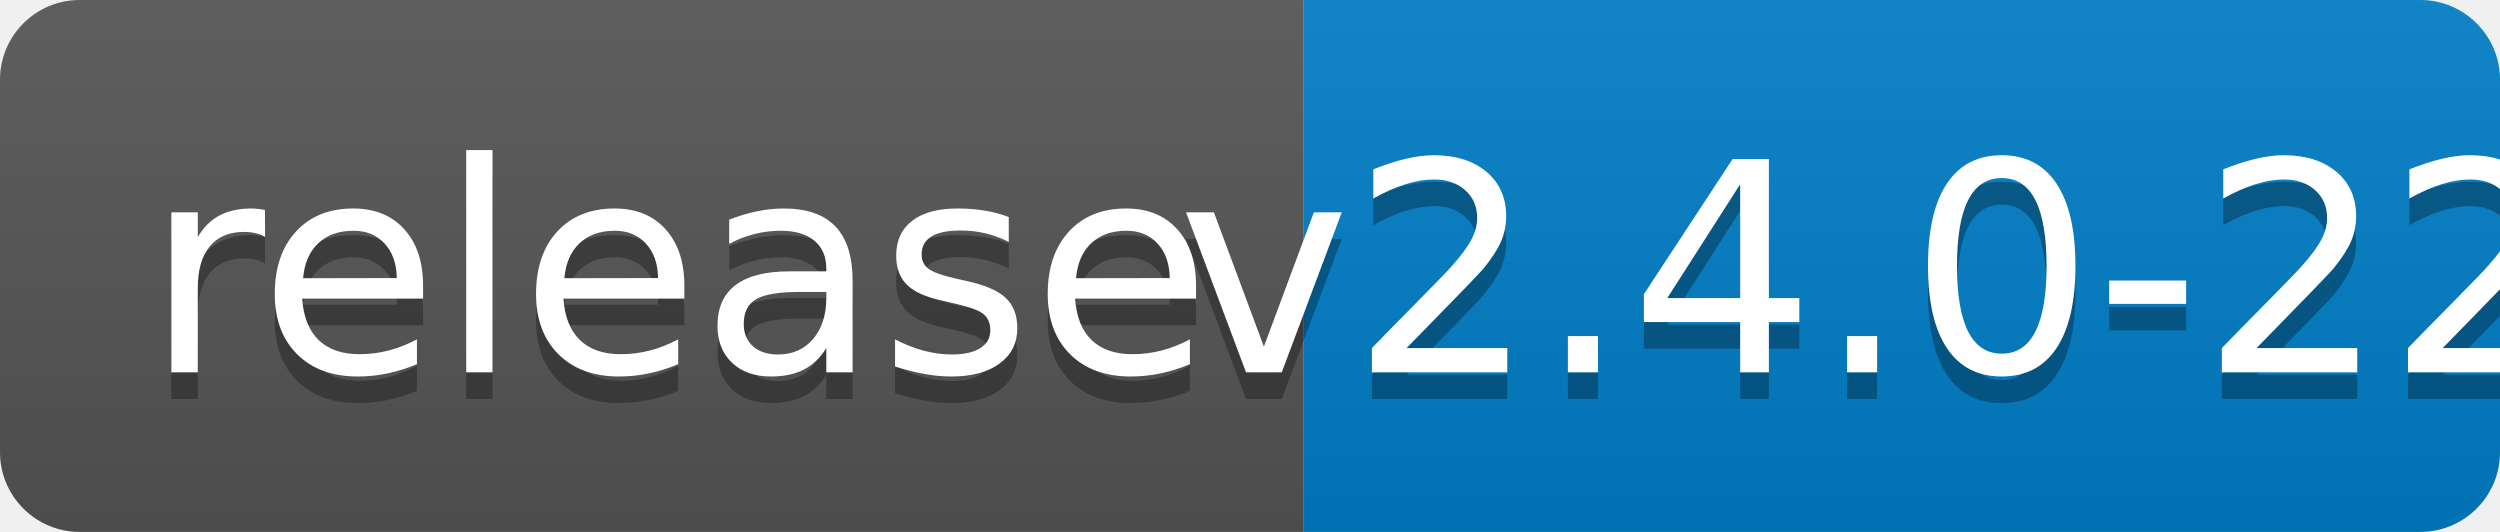
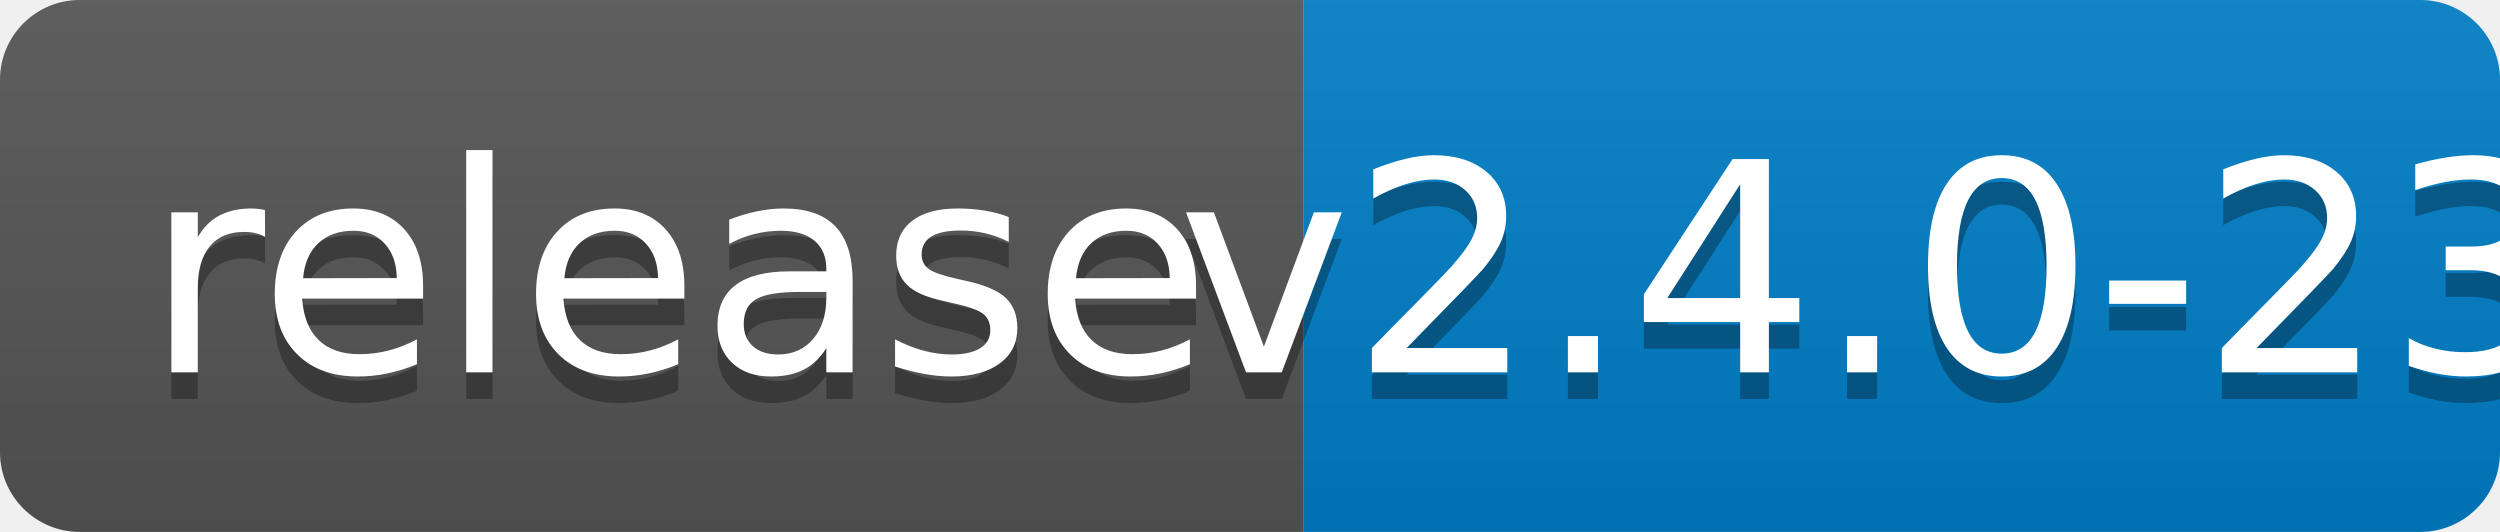
<svg xmlns="http://www.w3.org/2000/svg" width="94" height="20">
  <linearGradient id="b" x2="0" y2="100%">
    <stop offset="0" stop-color="#bbb" stop-opacity=".1" />
    <stop offset="1" stop-opacity=".1" />
  </linearGradient>
  <clipPath id="a">
    <rect width="94" height="20" rx="3" fill="#fff" />
  </clipPath>
  <g clip-path="url(#a)">
    <path fill="#555" d="M0 0h49v20H0z" />
    <path fill="#007ec6" d="M49 0h45v20H49z" />
    <path fill="url(#b)" d="M0 0h94v20H0z" />
  </g>
  <g fill="#fff" text-anchor="middle" font-family="DejaVu Sans,Verdana,Geneva,sans-serif" font-size="110">
    <text x="255" y="150" fill="#010101" fill-opacity=".3" transform="scale(.1)" textLength="390">release</text>
    <text x="255" y="140" transform="scale(.1)" textLength="390">release</text>
-     <text x="705" y="150" fill="#010101" fill-opacity=".3" transform="scale(.1)" textLength="350">v2.4.0-22</text>
-     <text x="705" y="140" transform="scale(.1)" textLength="350">v2.4.0-22</text>
+     <text x="705" y="150" fill="#010101" fill-opacity=".3" transform="scale(.1)" textLength="350">v2.4.0-23</text>
+     <text x="705" y="140" transform="scale(.1)" textLength="350">v2.4.0-23</text>
  </g>
</svg>
